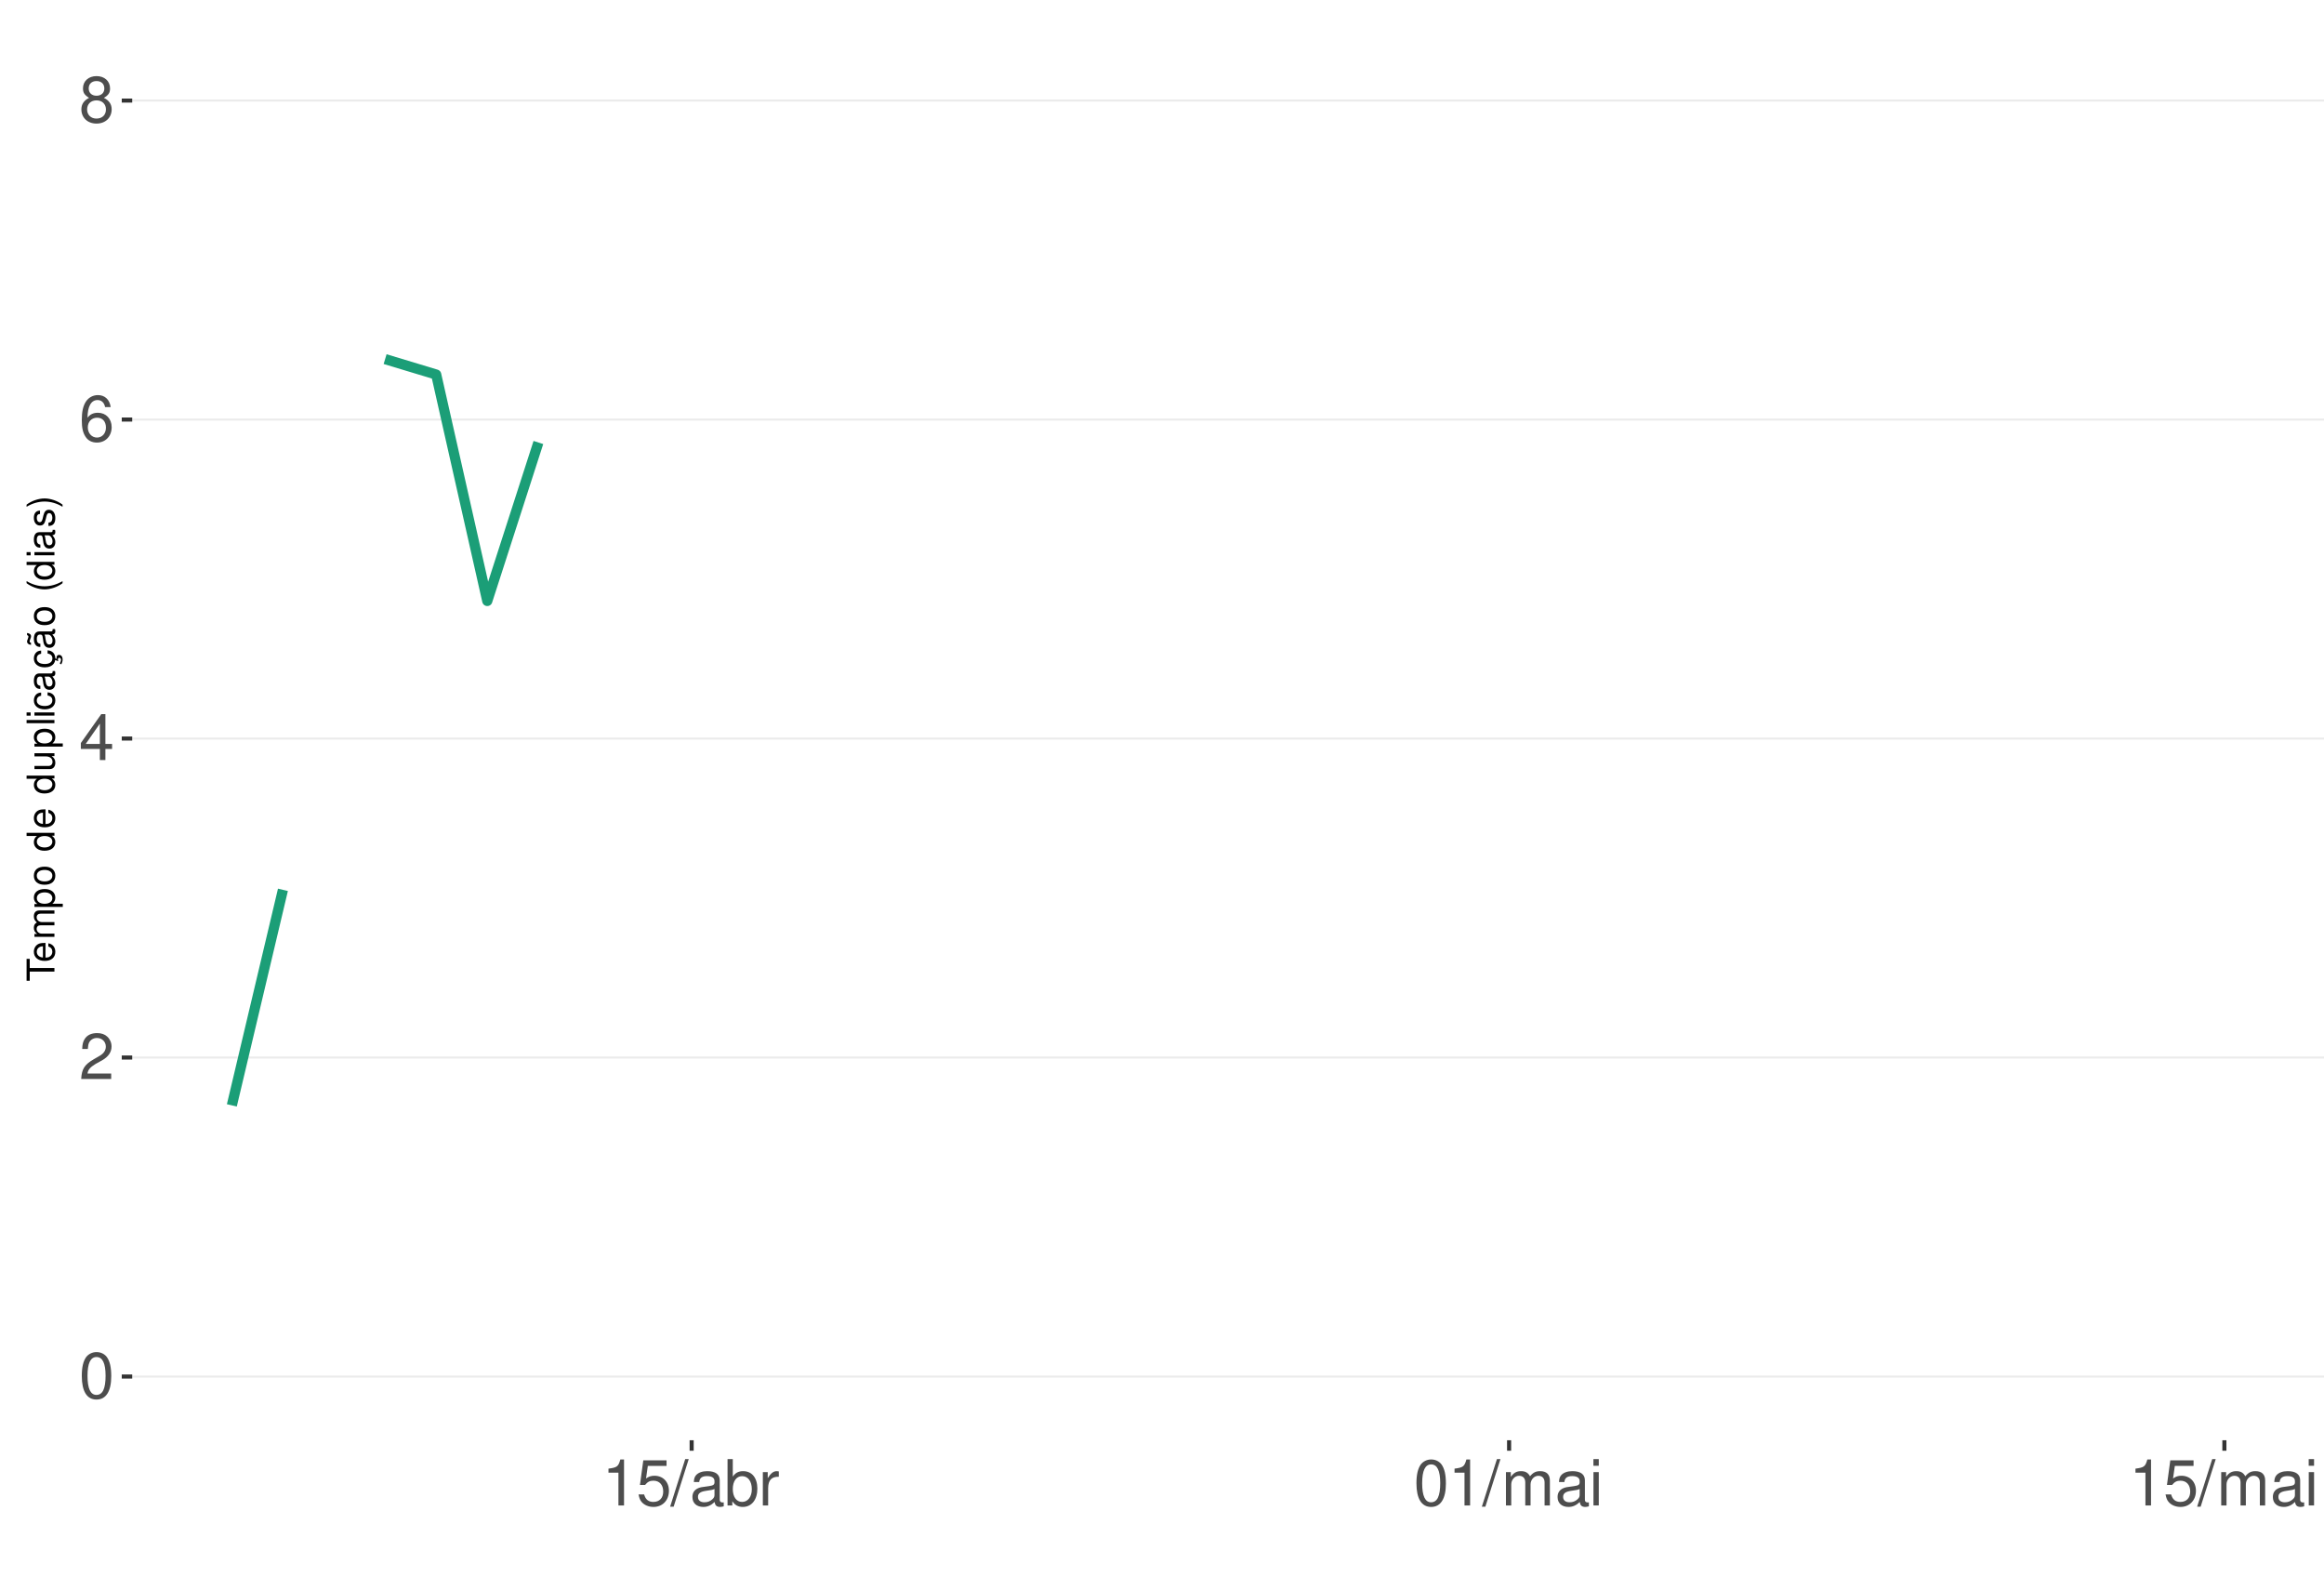
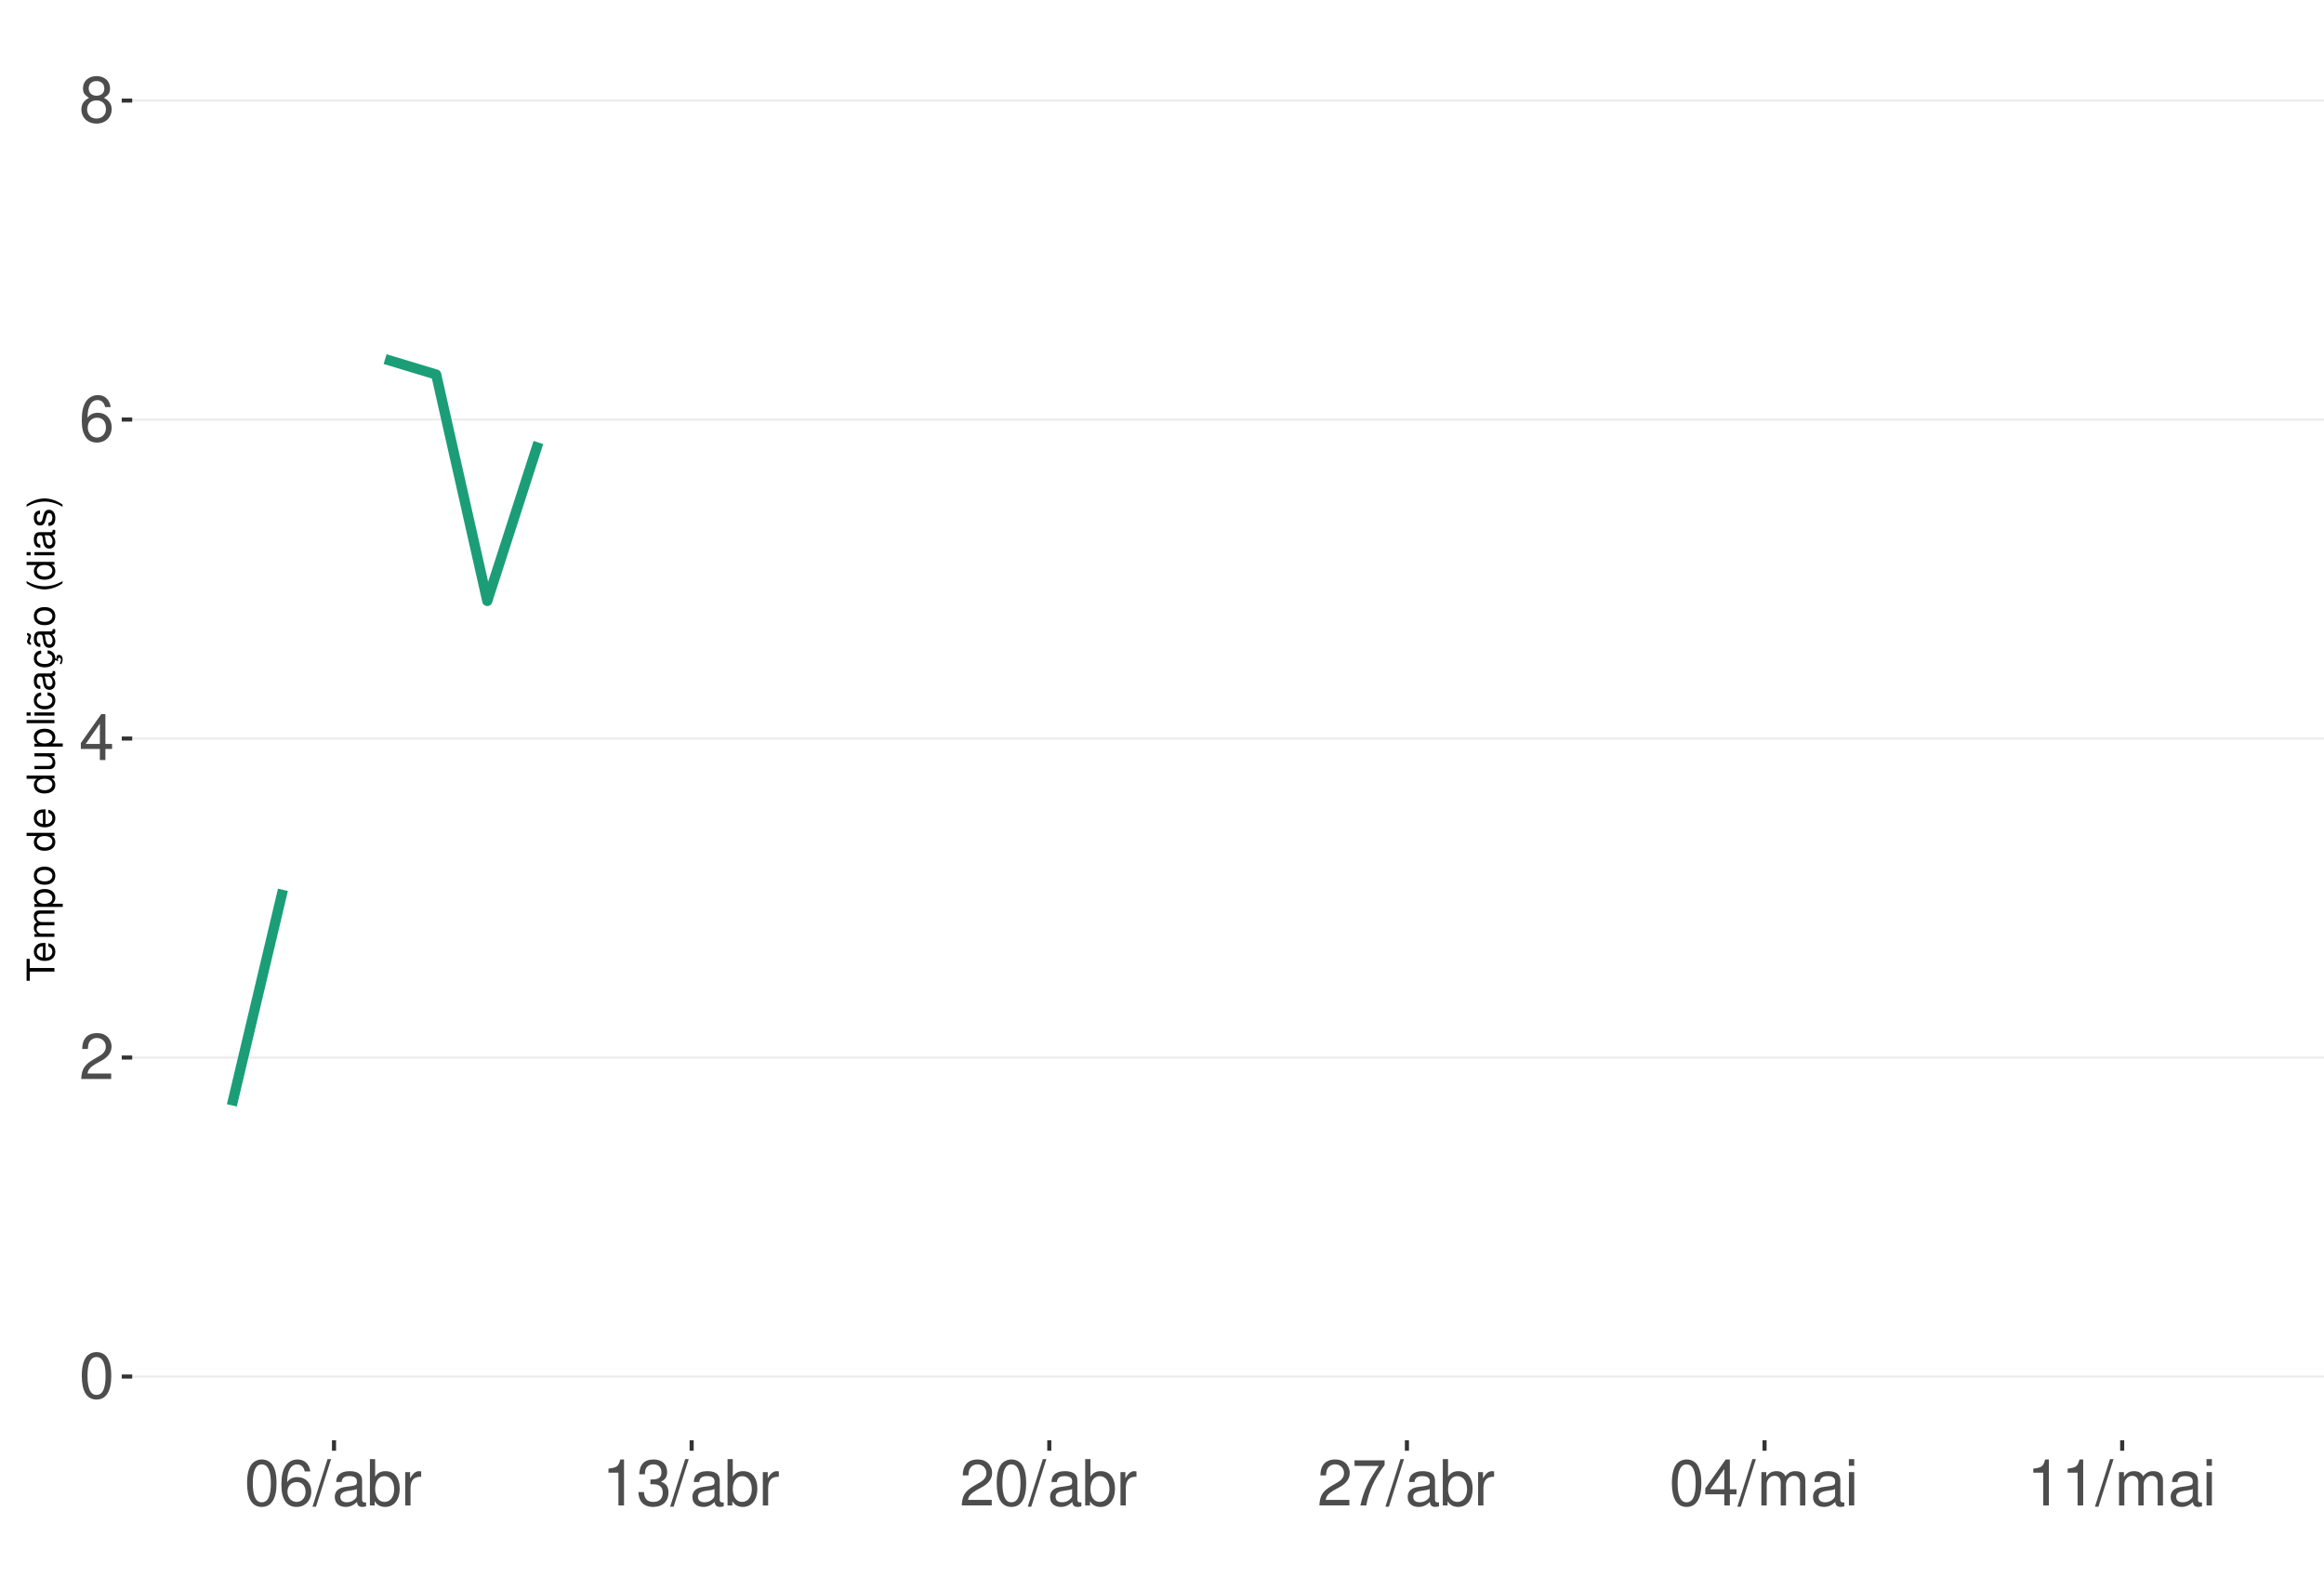
<svg xmlns="http://www.w3.org/2000/svg" xmlns:xlink="http://www.w3.org/1999/xlink" width="609pt" height="413pt" viewBox="0 0 609 413" version="1.1">
  <defs>
    <g>
      <symbol overflow="visible" id="glyph0-0">
        <path style="stroke:none;" d="" />
      </symbol>
      <symbol overflow="visible" id="glyph0-1">
        <path style="stroke:none;" d="M 4.578 -12.047 C 3.484 -12.047 2.484 -11.547 1.859 -10.734 C 1.094 -9.656 0.719 -8.062 0.719 -5.828 C 0.719 -1.766 2.047 0.391 4.578 0.391 C 7.078 0.391 8.438 -1.766 8.438 -5.734 C 8.438 -8.062 8.078 -9.625 7.297 -10.734 C 6.672 -11.562 5.703 -12.047 4.578 -12.047 Z M 4.578 -10.75 C 6.156 -10.75 6.953 -9.125 6.953 -5.859 C 6.953 -2.438 6.172 -0.828 4.547 -0.828 C 3 -0.828 2.219 -2.5 2.219 -5.812 C 2.219 -9.125 3 -10.75 4.578 -10.75 Z M 4.578 -10.75 " />
      </symbol>
      <symbol overflow="visible" id="glyph0-2">
        <path style="stroke:none;" d="M 8.422 -1.453 L 2.219 -1.453 C 2.359 -2.453 2.891 -3.078 4.344 -3.969 L 6.016 -4.891 C 7.656 -5.812 8.516 -7.047 8.516 -8.531 C 8.516 -9.531 8.109 -10.453 7.406 -11.109 C 6.719 -11.75 5.844 -12.047 4.734 -12.047 C 3.234 -12.047 2.109 -11.516 1.469 -10.484 C 1.047 -9.844 0.859 -9.094 0.828 -7.875 L 2.297 -7.875 C 2.344 -8.688 2.453 -9.172 2.641 -9.578 C 3.031 -10.312 3.797 -10.766 4.688 -10.766 C 6.016 -10.766 7.016 -9.797 7.016 -8.5 C 7.016 -7.531 6.469 -6.703 5.406 -6.094 L 3.875 -5.203 C 1.422 -3.781 0.703 -2.641 0.562 -0.016 L 8.422 -0.016 Z M 8.422 -1.453 " />
      </symbol>
      <symbol overflow="visible" id="glyph0-3">
        <path style="stroke:none;" d="M 5.453 -2.922 L 5.453 0 L 6.906 0 L 6.906 -2.922 L 8.656 -2.922 L 8.656 -4.234 L 6.906 -4.234 L 6.906 -12.047 L 5.828 -12.047 L 0.469 -4.469 L 0.469 -2.922 Z M 5.453 -4.234 L 1.75 -4.234 L 5.453 -9.547 Z M 5.453 -4.234 " />
      </symbol>
      <symbol overflow="visible" id="glyph0-4">
        <path style="stroke:none;" d="M 8.297 -8.906 C 8.016 -10.875 6.75 -12.047 4.953 -12.047 C 3.641 -12.047 2.484 -11.406 1.781 -10.328 C 1.031 -9.141 0.719 -7.672 0.719 -5.5 C 0.719 -3.469 1 -2.188 1.719 -1.109 C 2.344 -0.141 3.375 0.391 4.688 0.391 C 6.922 0.391 8.547 -1.297 8.547 -3.641 C 8.547 -5.859 7.047 -7.422 4.938 -7.422 C 3.766 -7.422 2.844 -7 2.219 -6.109 C 2.234 -9.094 3.172 -10.75 4.844 -10.75 C 5.875 -10.75 6.594 -10.078 6.828 -8.906 Z M 4.75 -6.125 C 6.156 -6.125 7.047 -5.125 7.047 -3.531 C 7.047 -2.016 6.047 -0.922 4.703 -0.922 C 3.328 -0.922 2.297 -2.062 2.297 -3.594 C 2.297 -5.094 3.297 -6.125 4.75 -6.125 Z M 4.75 -6.125 " />
      </symbol>
      <symbol overflow="visible" id="glyph0-5">
        <path style="stroke:none;" d="M 6.516 -6.344 C 7.75 -7.094 8.125 -7.688 8.125 -8.828 C 8.125 -10.734 6.672 -12.047 4.578 -12.047 C 2.5 -12.047 1.031 -10.734 1.031 -8.844 C 1.031 -7.688 1.422 -7.109 2.625 -6.344 C 1.281 -5.656 0.609 -4.688 0.609 -3.344 C 0.609 -1.156 2.234 0.391 4.578 0.391 C 6.906 0.391 8.547 -1.156 8.547 -3.344 C 8.547 -4.688 7.875 -5.656 6.516 -6.344 Z M 4.578 -10.75 C 5.828 -10.75 6.625 -10 6.625 -8.797 C 6.625 -7.656 5.812 -6.906 4.578 -6.906 C 3.328 -6.906 2.531 -7.656 2.531 -8.828 C 2.531 -10 3.328 -10.75 4.578 -10.75 Z M 4.578 -5.688 C 6.047 -5.688 7.047 -4.719 7.047 -3.312 C 7.047 -1.859 6.062 -0.922 4.547 -0.922 C 3.109 -0.922 2.109 -1.906 2.109 -3.297 C 2.109 -4.734 3.094 -5.688 4.578 -5.688 Z M 4.578 -5.688 " />
      </symbol>
      <symbol overflow="visible" id="glyph0-6">
+         <path style="stroke:none;" d="M 3.812 -12.141 L -0.141 0.328 L 0.781 0.328 L 4.734 -12.141 Z M 3.812 -12.141 " />
+       </symbol>
+       <symbol overflow="visible" id="glyph0-7">
+         <path style="stroke:none;" d="M 8.906 -0.812 C 8.766 -0.781 8.688 -0.781 8.609 -0.781 C 8.125 -0.781 7.859 -1.031 7.859 -1.469 L 7.859 -6.594 C 7.859 -8.141 6.734 -8.984 4.578 -8.984 C 3.297 -8.984 2.281 -8.609 1.688 -7.969 C 1.281 -7.516 1.109 -7.016 1.078 -6.141 L 2.484 -6.141 C 2.594 -7.219 3.234 -7.688 4.531 -7.688 C 5.797 -7.688 6.484 -7.234 6.484 -6.391 L 6.484 -6.031 C 6.469 -5.438 6.156 -5.219 5.031 -5.062 C 3.062 -4.812 2.766 -4.75 2.234 -4.531 C 1.219 -4.094 0.703 -3.328 0.703 -2.203 C 0.703 -0.609 1.797 0.391 3.562 0.391 C 4.656 0.391 5.547 0 6.531 -0.906 C 6.625 0 7.062 0.391 7.969 0.391 C 8.266 0.391 8.438 0.344 8.906 0.234 Z M 6.484 -2.75 C 6.484 -2.281 6.344 -2 5.922 -1.609 C 5.359 -1.094 4.688 -0.828 3.859 -0.828 C 2.781 -0.828 2.156 -1.344 2.156 -2.234 C 2.156 -3.141 2.75 -3.609 4.25 -3.828 C 5.734 -4.031 6.016 -4.094 6.484 -4.312 Z M 6.484 -2.75 " />
+       </symbol>
+       <symbol overflow="visible" id="glyph0-8">
+         <path style="stroke:none;" d="M 0.906 -12.141 L 0.906 0 L 2.156 0 L 2.156 -1.109 C 2.812 -0.094 3.703 0.391 4.906 0.391 C 7.219 0.391 8.719 -1.5 8.719 -4.391 C 8.719 -7.234 7.297 -8.984 4.984 -8.984 C 3.781 -8.984 2.938 -8.531 2.281 -7.547 L 2.281 -12.141 Z M 4.719 -7.672 C 6.266 -7.672 7.266 -6.328 7.266 -4.25 C 7.266 -2.266 6.234 -0.922 4.719 -0.922 C 3.234 -0.922 2.281 -2.25 2.281 -4.297 C 2.281 -6.344 3.234 -7.672 4.719 -7.672 Z M 4.719 -7.672 " />
+       </symbol>
+       <symbol overflow="visible" id="glyph0-9">
+         <path style="stroke:none;" d="M 1.156 -8.734 L 1.156 0 L 2.547 0 L 2.547 -4.531 C 2.562 -6.625 3.438 -7.562 5.344 -7.516 L 5.344 -8.922 C 5.109 -8.969 4.984 -8.984 4.812 -8.984 C 3.922 -8.984 3.234 -8.438 2.438 -7.141 L 2.438 -8.734 Z M 1.156 -8.734 " />
+       </symbol>
+       <symbol overflow="visible" id="glyph0-10">
        <path style="stroke:none;" d="M 4.312 -8.578 L 4.312 0 L 5.781 0 L 5.781 -12.047 L 4.812 -12.047 C 4.297 -10.188 3.969 -9.938 1.703 -9.641 L 1.703 -8.578 Z M 4.312 -8.578 " />
      </symbol>
-       <symbol overflow="visible" id="glyph0-7">
-         <path style="stroke:none;" d="M 7.922 -11.812 L 1.828 -11.812 L 0.953 -5.375 L 2.297 -5.375 C 2.984 -6.203 3.547 -6.484 4.484 -6.484 C 6.062 -6.484 7.047 -5.391 7.047 -3.641 C 7.047 -1.953 6.062 -0.922 4.469 -0.922 C 3.188 -0.922 2.406 -1.562 2.047 -2.891 L 0.578 -2.891 C 0.781 -1.938 0.953 -1.469 1.297 -1.031 C 1.969 -0.141 3.172 0.391 4.5 0.391 C 6.875 0.391 8.547 -1.344 8.547 -3.844 C 8.547 -6.172 7 -7.781 4.734 -7.781 C 3.891 -7.781 3.234 -7.562 2.547 -7.062 L 3.016 -10.359 L 7.922 -10.359 Z M 7.922 -11.812 " />
-       </symbol>
-       <symbol overflow="visible" id="glyph0-8">
-         <path style="stroke:none;" d="M 3.812 -12.141 L -0.141 0.328 L 0.781 0.328 L 4.734 -12.141 Z M 3.812 -12.141 " />
-       </symbol>
-       <symbol overflow="visible" id="glyph0-9">
-         <path style="stroke:none;" d="M 8.906 -0.812 C 8.766 -0.781 8.688 -0.781 8.609 -0.781 C 8.125 -0.781 7.859 -1.031 7.859 -1.469 L 7.859 -6.594 C 7.859 -8.141 6.734 -8.984 4.578 -8.984 C 3.297 -8.984 2.281 -8.609 1.688 -7.969 C 1.281 -7.516 1.109 -7.016 1.078 -6.141 L 2.484 -6.141 C 2.594 -7.219 3.234 -7.688 4.531 -7.688 C 5.797 -7.688 6.484 -7.234 6.484 -6.391 L 6.484 -6.031 C 6.469 -5.438 6.156 -5.219 5.031 -5.062 C 3.062 -4.812 2.766 -4.75 2.234 -4.531 C 1.219 -4.094 0.703 -3.328 0.703 -2.203 C 0.703 -0.609 1.797 0.391 3.562 0.391 C 4.656 0.391 5.547 0 6.531 -0.906 C 6.625 0 7.062 0.391 7.969 0.391 C 8.266 0.391 8.438 0.344 8.906 0.234 Z M 6.484 -2.75 C 6.484 -2.281 6.344 -2 5.922 -1.609 C 5.359 -1.094 4.688 -0.828 3.859 -0.828 C 2.781 -0.828 2.156 -1.344 2.156 -2.234 C 2.156 -3.141 2.75 -3.609 4.25 -3.828 C 5.734 -4.031 6.016 -4.094 6.484 -4.312 Z M 6.484 -2.75 " />
-       </symbol>
-       <symbol overflow="visible" id="glyph0-10">
-         <path style="stroke:none;" d="M 0.906 -12.141 L 0.906 0 L 2.156 0 L 2.156 -1.109 C 2.812 -0.094 3.703 0.391 4.906 0.391 C 7.219 0.391 8.719 -1.5 8.719 -4.391 C 8.719 -7.234 7.297 -8.984 4.984 -8.984 C 3.781 -8.984 2.938 -8.531 2.281 -7.547 L 2.281 -12.141 Z M 4.719 -7.672 C 6.266 -7.672 7.266 -6.328 7.266 -4.25 C 7.266 -2.266 6.234 -0.922 4.719 -0.922 C 3.234 -0.922 2.281 -2.25 2.281 -4.297 C 2.281 -6.344 3.234 -7.672 4.719 -7.672 Z M 4.719 -7.672 " />
-       </symbol>
      <symbol overflow="visible" id="glyph0-11">
-         <path style="stroke:none;" d="M 1.156 -8.734 L 1.156 0 L 2.547 0 L 2.547 -4.531 C 2.562 -6.625 3.438 -7.562 5.344 -7.516 L 5.344 -8.922 C 5.109 -8.969 4.984 -8.984 4.812 -8.984 C 3.922 -8.984 3.234 -8.438 2.438 -7.141 L 2.438 -8.734 Z M 1.156 -8.734 " />
+         <path style="stroke:none;" d="M 3.688 -5.547 L 4.484 -5.547 C 6.078 -5.547 6.922 -4.797 6.922 -3.344 C 6.922 -1.828 6.016 -0.922 4.5 -0.922 C 2.875 -0.922 2.094 -1.734 2 -3.5 L 0.531 -3.5 C 0.594 -2.531 0.766 -1.906 1.047 -1.359 C 1.672 -0.203 2.812 0.391 4.438 0.391 C 6.859 0.391 8.422 -1.078 8.422 -3.359 C 8.422 -4.891 7.844 -5.734 6.422 -6.234 C 7.531 -6.672 8.078 -7.516 8.078 -8.734 C 8.078 -10.797 6.734 -12.047 4.484 -12.047 C 2.094 -12.047 0.828 -10.703 0.781 -8.156 L 2.25 -8.156 C 2.266 -8.891 2.328 -9.312 2.516 -9.672 C 2.844 -10.359 3.578 -10.766 4.5 -10.766 C 5.797 -10.766 6.578 -9.984 6.578 -8.672 C 6.578 -7.828 6.281 -7.312 5.625 -7.031 C 5.234 -6.859 4.703 -6.797 3.688 -6.781 Z M 3.688 -5.547 " />
      </symbol>
      <symbol overflow="visible" id="glyph0-12">
+         <path style="stroke:none;" d="M 8.656 -11.812 L 0.766 -11.812 L 0.766 -10.359 L 7.141 -10.359 C 4.328 -6.344 3.188 -3.875 2.297 0 L 3.859 0 C 4.516 -3.781 6 -7.031 8.656 -10.578 Z M 8.656 -11.812 " />
+       </symbol>
+       <symbol overflow="visible" id="glyph0-13">
        <path style="stroke:none;" d="M 1.172 -8.734 L 1.172 0 L 2.562 0 L 2.562 -5.484 C 2.562 -6.75 3.484 -7.766 4.609 -7.766 C 5.641 -7.766 6.234 -7.125 6.234 -6.016 L 6.234 0 L 7.625 0 L 7.625 -5.484 C 7.625 -6.75 8.547 -7.766 9.672 -7.766 C 10.688 -7.766 11.297 -7.109 11.297 -6.016 L 11.297 0 L 12.688 0 L 12.688 -6.547 C 12.688 -8.109 11.797 -8.984 10.156 -8.984 C 9 -8.984 8.297 -8.625 7.484 -7.641 C 6.969 -8.578 6.266 -8.984 5.125 -8.984 C 3.969 -8.984 3.188 -8.547 2.453 -7.5 L 2.453 -8.734 Z M 1.172 -8.734 " />
      </symbol>
-       <symbol overflow="visible" id="glyph0-13">
+       <symbol overflow="visible" id="glyph0-14">
        <path style="stroke:none;" d="M 2.5 -8.734 L 1.109 -8.734 L 1.109 0 L 2.5 0 Z M 2.5 -12.141 L 1.094 -12.141 L 1.094 -10.391 L 2.5 -10.391 Z M 2.5 -12.141 " />
      </symbol>
      <symbol overflow="visible" id="glyph1-0">
        <path style="stroke:none;" d="" />
      </symbol>
      <symbol overflow="visible" id="glyph1-1">
        <path style="stroke:none;" d="M -6.469 -3.547 L -6.469 -5.938 L -7.297 -5.938 L -7.297 -0.203 L -6.469 -0.203 L -6.469 -2.609 L 0 -2.609 L 0 -3.547 Z M -6.469 -3.547 " />
      </symbol>
      <symbol overflow="visible" id="glyph1-2">
        <path style="stroke:none;" d="M -2.344 -5.125 C -3.141 -5.125 -3.625 -5.062 -4.016 -4.922 C -4.875 -4.578 -5.391 -3.781 -5.391 -2.797 C -5.391 -1.344 -4.281 -0.406 -2.547 -0.406 C -0.812 -0.406 0.234 -1.297 0.234 -2.781 C 0.234 -3.984 -0.453 -4.812 -1.594 -5.016 L -1.594 -4.188 C -0.906 -3.953 -0.547 -3.484 -0.547 -2.812 C -0.547 -2.281 -0.781 -1.828 -1.219 -1.547 C -1.516 -1.344 -1.812 -1.281 -2.344 -1.266 Z M -3.016 -1.297 C -3.984 -1.359 -4.625 -1.953 -4.625 -2.797 C -4.625 -3.641 -3.953 -4.234 -3.016 -4.234 Z M -3.016 -1.297 " />
      </symbol>
      <symbol overflow="visible" id="glyph1-3">
        <path style="stroke:none;" d="M -5.234 -0.703 L 0 -0.703 L 0 -1.547 L -3.297 -1.547 C -4.047 -1.547 -4.656 -2.094 -4.656 -2.766 C -4.656 -3.391 -4.281 -3.734 -3.609 -3.734 L 0 -3.734 L 0 -4.578 L -3.297 -4.578 C -4.047 -4.578 -4.656 -5.125 -4.656 -5.812 C -4.656 -6.422 -4.266 -6.781 -3.609 -6.781 L 0 -6.781 L 0 -7.625 L -3.938 -7.625 C -4.875 -7.625 -5.391 -7.078 -5.391 -6.094 C -5.391 -5.406 -5.188 -4.984 -4.594 -4.484 C -5.156 -4.188 -5.391 -3.766 -5.391 -3.078 C -5.391 -2.375 -5.125 -1.906 -4.5 -1.469 L -5.234 -1.469 Z M -5.234 -0.703 " />
      </symbol>
      <symbol overflow="visible" id="glyph1-4">
        <path style="stroke:none;" d="M 2.188 -0.547 L 2.188 -1.375 L -0.547 -1.375 C -0.016 -1.812 0.234 -2.312 0.234 -2.984 C 0.234 -4.344 -0.859 -5.234 -2.531 -5.234 C -4.297 -5.234 -5.391 -4.375 -5.391 -2.984 C -5.391 -2.266 -5.062 -1.703 -4.453 -1.312 L -5.234 -1.312 L -5.234 -0.547 Z M -4.609 -2.844 C -4.609 -3.766 -3.797 -4.359 -2.547 -4.359 C -1.359 -4.359 -0.547 -3.75 -0.547 -2.844 C -0.547 -1.953 -1.344 -1.375 -2.578 -1.375 C -3.812 -1.375 -4.609 -1.953 -4.609 -2.844 Z M -4.609 -2.844 " />
      </symbol>
      <symbol overflow="visible" id="glyph1-5">
        <path style="stroke:none;" d="M -5.391 -2.719 C -5.391 -1.234 -4.344 -0.359 -2.578 -0.359 C -0.812 -0.359 0.234 -1.234 0.234 -2.734 C 0.234 -4.203 -0.812 -5.094 -2.547 -5.094 C -4.359 -5.094 -5.391 -4.234 -5.391 -2.719 Z M -4.625 -2.734 C -4.625 -3.672 -3.844 -4.234 -2.547 -4.234 C -1.312 -4.234 -0.547 -3.656 -0.547 -2.734 C -0.547 -1.797 -1.312 -1.234 -2.578 -1.234 C -3.844 -1.234 -4.625 -1.797 -4.625 -2.734 Z M -4.625 -2.734 " />
      </symbol>
      <symbol overflow="visible" id="glyph1-6">
        <path style="stroke:none;" d="" />
      </symbol>
      <symbol overflow="visible" id="glyph1-7">
        <path style="stroke:none;" d="M -7.297 -4.953 L -7.297 -4.125 L -4.578 -4.125 C -5.109 -3.766 -5.391 -3.203 -5.391 -2.516 C -5.391 -1.156 -4.297 -0.266 -2.625 -0.266 C -0.859 -0.266 0.234 -1.125 0.234 -2.547 C 0.234 -3.266 -0.047 -3.766 -0.688 -4.203 L 0 -4.203 L 0 -4.953 Z M -4.609 -2.656 C -4.609 -3.547 -3.812 -4.125 -2.562 -4.125 C -1.344 -4.125 -0.547 -3.547 -0.547 -2.656 C -0.547 -1.734 -1.359 -1.125 -2.578 -1.125 C -3.797 -1.125 -4.609 -1.734 -4.609 -2.656 Z M -4.609 -2.656 " />
      </symbol>
      <symbol overflow="visible" id="glyph1-8">
        <path style="stroke:none;" d="M 0 -4.812 L -5.234 -4.812 L -5.234 -3.984 L -2.266 -3.984 C -1.203 -3.984 -0.5 -3.438 -0.5 -2.562 C -0.5 -1.906 -0.906 -1.484 -1.531 -1.484 L -5.234 -1.484 L -5.234 -0.656 L -1.203 -0.656 C -0.328 -0.656 0.234 -1.297 0.234 -2.312 C 0.234 -3.094 -0.047 -3.578 -0.734 -4.062 L 0 -4.062 Z M 0 -4.812 " />
      </symbol>
      <symbol overflow="visible" id="glyph1-9">
        <path style="stroke:none;" d="M -7.297 -1.516 L -7.297 -0.688 L 0 -0.688 L 0 -1.516 Z M -7.297 -1.516 " />
      </symbol>
      <symbol overflow="visible" id="glyph1-10">
        <path style="stroke:none;" d="M -5.234 -1.5 L -5.234 -0.672 L 0 -0.672 L 0 -1.5 Z M -7.297 -1.5 L -7.297 -0.656 L -6.234 -0.656 L -6.234 -1.5 Z M -7.297 -1.5 " />
      </symbol>
      <symbol overflow="visible" id="glyph1-11">
        <path style="stroke:none;" d="M -3.484 -4.703 C -3.984 -4.672 -4.312 -4.562 -4.609 -4.359 C -5.094 -4 -5.391 -3.375 -5.391 -2.641 C -5.391 -1.219 -4.266 -0.312 -2.531 -0.312 C -0.844 -0.312 0.234 -1.203 0.234 -2.625 C 0.234 -3.875 -0.516 -4.672 -1.797 -4.766 L -1.797 -3.938 C -0.953 -3.797 -0.547 -3.359 -0.547 -2.656 C -0.547 -1.734 -1.297 -1.188 -2.531 -1.188 C -3.844 -1.188 -4.625 -1.719 -4.625 -2.625 C -4.625 -3.328 -4.203 -3.766 -3.484 -3.875 Z M -3.484 -4.703 " />
      </symbol>
      <symbol overflow="visible" id="glyph1-12">
        <path style="stroke:none;" d="M -0.484 -5.344 C -0.469 -5.266 -0.469 -5.219 -0.469 -5.172 C -0.469 -4.875 -0.625 -4.719 -0.875 -4.719 L -3.953 -4.719 C -4.891 -4.719 -5.391 -4.047 -5.391 -2.75 C -5.391 -1.984 -5.172 -1.375 -4.781 -1.016 C -4.516 -0.766 -4.203 -0.672 -3.688 -0.656 L -3.688 -1.484 C -4.328 -1.562 -4.625 -1.938 -4.625 -2.719 C -4.625 -3.484 -4.344 -3.891 -3.844 -3.891 L -3.625 -3.891 C -3.266 -3.875 -3.125 -3.703 -3.047 -3.016 C -2.891 -1.844 -2.844 -1.656 -2.719 -1.344 C -2.453 -0.734 -2 -0.422 -1.312 -0.422 C -0.375 -0.422 0.234 -1.078 0.234 -2.141 C 0.234 -2.797 0 -3.328 -0.547 -3.922 C 0 -3.984 0.234 -4.234 0.234 -4.781 C 0.234 -4.953 0.203 -5.062 0.141 -5.344 Z M -1.656 -3.891 C -1.375 -3.891 -1.203 -3.812 -0.969 -3.562 C -0.656 -3.219 -0.5 -2.812 -0.5 -2.312 C -0.5 -1.672 -0.812 -1.297 -1.344 -1.297 C -1.891 -1.297 -2.172 -1.656 -2.297 -2.547 C -2.422 -3.438 -2.453 -3.609 -2.594 -3.891 Z M -1.656 -3.891 " />
      </symbol>
      <symbol overflow="visible" id="glyph1-13">
        <path style="stroke:none;" d="M 0.234 -2.641 C 0.234 -3.875 -0.547 -4.703 -1.797 -4.766 L -1.797 -3.938 C -0.953 -3.797 -0.531 -3.359 -0.531 -2.656 C -0.531 -1.734 -1.281 -1.188 -2.516 -1.188 C -3.844 -1.188 -4.625 -1.719 -4.625 -2.625 C -4.625 -3.328 -4.203 -3.766 -3.484 -3.875 L -3.484 -4.703 C -3.984 -4.672 -4.312 -4.562 -4.609 -4.359 C -5.094 -4 -5.391 -3.375 -5.391 -2.641 C -5.391 -1.219 -4.266 -0.312 -2.531 -0.312 C -1.469 -0.312 -0.625 -0.672 -0.156 -1.312 C 0.047 -1.594 0.125 -1.812 0.203 -2.25 L 0.922 -1.938 L 0.984 -2.062 C 0.938 -2.188 0.906 -2.25 0.906 -2.375 C 0.906 -2.656 1.047 -2.828 1.281 -2.828 C 1.547 -2.828 1.734 -2.594 1.734 -2.297 C 1.734 -2.031 1.672 -1.844 1.438 -1.406 L 1.406 -1.312 L 1.812 -1.094 C 2.078 -1.75 2.141 -1.953 2.141 -2.344 C 2.141 -3.109 1.781 -3.578 1.203 -3.578 C 0.781 -3.578 0.547 -3.297 0.547 -2.797 C 0.547 -2.703 0.547 -2.641 0.562 -2.516 Z M 0.234 -2.641 " />
      </symbol>
      <symbol overflow="visible" id="glyph1-14">
        <path style="stroke:none;" d="M -0.484 -5.344 C -0.469 -5.266 -0.469 -5.219 -0.469 -5.172 C -0.469 -4.875 -0.625 -4.719 -0.875 -4.719 L -3.953 -4.719 C -4.891 -4.719 -5.391 -4.047 -5.391 -2.75 C -5.391 -1.984 -5.172 -1.375 -4.781 -1.016 C -4.516 -0.766 -4.203 -0.672 -3.688 -0.656 L -3.688 -1.484 C -4.328 -1.562 -4.625 -1.938 -4.625 -2.719 C -4.625 -3.484 -4.344 -3.891 -3.844 -3.891 L -3.625 -3.891 C -3.266 -3.875 -3.125 -3.703 -3.047 -3.016 C -2.891 -1.844 -2.844 -1.656 -2.719 -1.344 C -2.453 -0.734 -2 -0.422 -1.312 -0.422 C -0.375 -0.422 0.234 -1.078 0.234 -2.141 C 0.234 -2.797 0 -3.328 -0.547 -3.922 C 0 -3.984 0.234 -4.234 0.234 -4.781 C 0.234 -4.953 0.203 -5.062 0.141 -5.344 Z M -1.656 -3.891 C -1.375 -3.891 -1.203 -3.812 -0.969 -3.562 C -0.656 -3.219 -0.5 -2.812 -0.5 -2.312 C -0.5 -1.672 -0.812 -1.297 -1.344 -1.297 C -1.891 -1.297 -2.172 -1.656 -2.297 -2.547 C -2.422 -3.438 -2.453 -3.609 -2.594 -3.891 Z M -7.172 -3.75 C -6.922 -3.672 -6.812 -3.547 -6.812 -3.375 C -6.812 -3.25 -6.875 -2.984 -6.984 -2.734 C -7.156 -2.312 -7.172 -2.25 -7.172 -2.047 C -7.172 -1.594 -6.797 -1.297 -6.141 -1.188 L -6.141 -1.766 C -6.375 -1.812 -6.5 -1.938 -6.5 -2.094 C -6.5 -2.203 -6.469 -2.344 -6.375 -2.578 C -6.156 -3.156 -6.125 -3.234 -6.125 -3.438 C -6.125 -3.922 -6.484 -4.219 -7.172 -4.312 Z M -7.172 -3.75 " />
      </symbol>
      <symbol overflow="visible" id="glyph1-15">
        <path style="stroke:none;" d="M -7.297 -2.359 C -5.984 -1.359 -4.156 -0.734 -2.594 -0.734 C -1.016 -0.734 0.812 -1.359 2.125 -2.359 L 2.125 -2.906 C 0.688 -2.031 -0.984 -1.547 -2.594 -1.547 C -4.188 -1.547 -5.875 -2.031 -7.297 -2.906 Z M -7.297 -2.359 " />
      </symbol>
      <symbol overflow="visible" id="glyph1-16">
        <path style="stroke:none;" d="M -3.781 -4.375 C -4.812 -4.375 -5.391 -3.688 -5.391 -2.484 C -5.391 -1.266 -4.766 -0.469 -3.797 -0.469 C -2.969 -0.469 -2.578 -0.891 -2.281 -2.125 L -2.094 -2.906 C -1.953 -3.484 -1.734 -3.719 -1.375 -3.719 C -0.875 -3.719 -0.547 -3.234 -0.547 -2.5 C -0.547 -2.047 -0.672 -1.672 -0.891 -1.453 C -1.047 -1.328 -1.188 -1.266 -1.562 -1.219 L -1.562 -0.344 C -0.344 -0.375 0.234 -1.062 0.234 -2.438 C 0.234 -3.75 -0.422 -4.594 -1.438 -4.594 C -2.203 -4.594 -2.641 -4.156 -2.891 -3.109 L -3.078 -2.312 C -3.234 -1.625 -3.453 -1.344 -3.828 -1.344 C -4.312 -1.344 -4.625 -1.766 -4.625 -2.453 C -4.625 -3.125 -4.328 -3.484 -3.781 -3.5 Z M -3.781 -4.375 " />
      </symbol>
      <symbol overflow="visible" id="glyph1-17">
        <path style="stroke:none;" d="M 2.125 -0.938 C 0.812 -1.938 -1.016 -2.562 -2.578 -2.562 C -4.156 -2.562 -5.984 -1.938 -7.297 -0.938 L -7.297 -0.375 C -5.859 -1.266 -4.188 -1.75 -2.578 -1.75 C -0.984 -1.75 0.703 -1.266 2.125 -0.375 Z M 2.125 -0.938 " />
      </symbol>
    </g>
    <clipPath id="clip1">
      <path d="M 34.645 9.961 L 609 9.961 L 609 377.328 L 34.645 377.328 Z M 34.645 9.961 " />
    </clipPath>
    <clipPath id="clip2">
      <path d="M 34.645 360 L 609 360 L 609 361 L 34.645 361 Z M 34.645 360 " />
    </clipPath>
    <clipPath id="clip3">
      <path d="M 34.645 276 L 609 276 L 609 278 L 34.645 278 Z M 34.645 276 " />
    </clipPath>
    <clipPath id="clip4">
      <path d="M 34.645 193 L 609 193 L 609 194 L 34.645 194 Z M 34.645 193 " />
    </clipPath>
    <clipPath id="clip5">
      <path d="M 34.645 109 L 609 109 L 609 111 L 34.645 111 Z M 34.645 109 " />
    </clipPath>
    <clipPath id="clip6">
      <path d="M 34.645 26 L 609 26 L 609 27 L 34.645 27 Z M 34.645 26 " />
    </clipPath>
  </defs>
  <g id="surface94">
    <rect x="0" y="0" width="609" height="413" style="fill:rgb(100%,100%,100%);fill-opacity:1;stroke:none;" />
    <rect x="0" y="0" width="609" height="413" style="fill:rgb(100%,100%,100%);fill-opacity:1;stroke:none;" />
    <path style="fill:none;stroke-width:1.067;stroke-linecap:round;stroke-linejoin:round;stroke:rgb(100%,100%,100%);stroke-opacity:1;stroke-miterlimit:10;" d="M 0 413 L 609 413 L 609 0 L 0 0 Z M 0 413 " />
    <g clip-path="url(#clip1)" clip-rule="nonzero">
      <path style=" stroke:none;fill-rule:nonzero;fill:rgb(100%,100%,100%);fill-opacity:1;" d="M 34.645 377.328 L 609 377.328 L 609 9.961 L 34.645 9.961 Z M 34.645 377.328 " />
    </g>
    <g clip-path="url(#clip2)" clip-rule="nonzero">
      <path style="fill:none;stroke-width:0.533;stroke-linecap:butt;stroke-linejoin:round;stroke:rgb(92.157%,92.157%,92.157%);stroke-opacity:1;stroke-miterlimit:10;" d="M 34.645 360.629 L 609 360.629 " />
    </g>
    <g clip-path="url(#clip3)" clip-rule="nonzero">
      <path style="fill:none;stroke-width:0.533;stroke-linecap:butt;stroke-linejoin:round;stroke:rgb(92.157%,92.157%,92.157%);stroke-opacity:1;stroke-miterlimit:10;" d="M 34.645 277.059 L 609 277.059 " />
    </g>
    <g clip-path="url(#clip4)" clip-rule="nonzero">
      <path style="fill:none;stroke-width:0.533;stroke-linecap:butt;stroke-linejoin:round;stroke:rgb(92.157%,92.157%,92.157%);stroke-opacity:1;stroke-miterlimit:10;" d="M 34.645 193.488 L 609 193.488 " />
    </g>
    <g clip-path="url(#clip5)" clip-rule="nonzero">
      <path style="fill:none;stroke-width:0.533;stroke-linecap:butt;stroke-linejoin:round;stroke:rgb(92.157%,92.157%,92.157%);stroke-opacity:1;stroke-miterlimit:10;" d="M 34.645 109.918 L 609 109.918 " />
    </g>
    <g clip-path="url(#clip6)" clip-rule="nonzero">
      <path style="fill:none;stroke-width:0.533;stroke-linecap:butt;stroke-linejoin:round;stroke:rgb(92.157%,92.157%,92.157%);stroke-opacity:1;stroke-miterlimit:10;" d="M 34.645 26.348 L 609 26.348 " />
    </g>
    <path style="fill:none;stroke-width:2.667;stroke-linecap:butt;stroke-linejoin:round;stroke:rgb(10.588%,61.961%,46.667%);stroke-opacity:1;stroke-miterlimit:10;" d="M 60.754 289.586 L 74.141 233.121 " />
    <path style="fill:none;stroke-width:2.667;stroke-linecap:butt;stroke-linejoin:round;stroke:rgb(10.588%,61.961%,46.667%);stroke-opacity:1;stroke-miterlimit:10;" d="M 100.918 94.082 L 114.305 98.125 L 127.691 157.441 L 141.082 115.926 " />
    <g style="fill:rgb(30.196%,30.196%,30.196%);fill-opacity:1;">
      <use xlink:href="#glyph0-1" x="20.715" y="366.267" />
    </g>
    <g style="fill:rgb(30.196%,30.196%,30.196%);fill-opacity:1;">
      <use xlink:href="#glyph0-2" x="20.715" y="282.696" />
    </g>
    <g style="fill:rgb(30.196%,30.196%,30.196%);fill-opacity:1;">
      <use xlink:href="#glyph0-3" x="20.715" y="199.126" />
    </g>
    <g style="fill:rgb(30.196%,30.196%,30.196%);fill-opacity:1;">
      <use xlink:href="#glyph0-4" x="20.715" y="115.556" />
    </g>
    <g style="fill:rgb(30.196%,30.196%,30.196%);fill-opacity:1;">
      <use xlink:href="#glyph0-5" x="20.715" y="31.985" />
    </g>
    <path style="fill:none;stroke-width:1.067;stroke-linecap:butt;stroke-linejoin:round;stroke:rgb(20%,20%,20%);stroke-opacity:1;stroke-miterlimit:10;" d="M 31.906 360.629 L 34.645 360.629 " />
    <path style="fill:none;stroke-width:1.067;stroke-linecap:butt;stroke-linejoin:round;stroke:rgb(20%,20%,20%);stroke-opacity:1;stroke-miterlimit:10;" d="M 31.906 277.059 L 34.645 277.059 " />
    <path style="fill:none;stroke-width:1.067;stroke-linecap:butt;stroke-linejoin:round;stroke:rgb(20%,20%,20%);stroke-opacity:1;stroke-miterlimit:10;" d="M 31.906 193.488 L 34.645 193.488 " />
    <path style="fill:none;stroke-width:1.067;stroke-linecap:butt;stroke-linejoin:round;stroke:rgb(20%,20%,20%);stroke-opacity:1;stroke-miterlimit:10;" d="M 31.906 109.918 L 34.645 109.918 " />
    <path style="fill:none;stroke-width:1.067;stroke-linecap:butt;stroke-linejoin:round;stroke:rgb(20%,20%,20%);stroke-opacity:1;stroke-miterlimit:10;" d="M 31.906 26.348 L 34.645 26.348 " />
+     <path style="fill:none;stroke-width:1.067;stroke-linecap:butt;stroke-linejoin:round;stroke:rgb(20%,20%,20%);stroke-opacity:1;stroke-miterlimit:10;" d="M 87.527 380.07 L 87.527 377.328 " />
    <path style="fill:none;stroke-width:1.067;stroke-linecap:butt;stroke-linejoin:round;stroke:rgb(20%,20%,20%);stroke-opacity:1;stroke-miterlimit:10;" d="M 181.246 380.07 L 181.246 377.328 " />
-     <path style="fill:none;stroke-width:1.067;stroke-linecap:butt;stroke-linejoin:round;stroke:rgb(20%,20%,20%);stroke-opacity:1;stroke-miterlimit:10;" d="M 395.457 380.07 L 395.457 377.328 " />
-     <path style="fill:none;stroke-width:1.067;stroke-linecap:butt;stroke-linejoin:round;stroke:rgb(20%,20%,20%);stroke-opacity:1;stroke-miterlimit:10;" d="M 582.895 380.07 L 582.895 377.328 " />
-     <g style="fill:rgb(30.196%,30.196%,30.196%);fill-opacity:1;">
-       <use xlink:href="#glyph0-6" x="157.746" y="394.399" />
-       <use xlink:href="#glyph0-7" x="166.746" y="394.399" />
-       <use xlink:href="#glyph0-8" x="175.746" y="394.399" />
-       <use xlink:href="#glyph0-9" x="180.746" y="394.399" />
-       <use xlink:href="#glyph0-10" x="189.746" y="394.399" />
-       <use xlink:href="#glyph0-11" x="198.746" y="394.399" />
-     </g>
-     <g style="fill:rgb(30.196%,30.196%,30.196%);fill-opacity:1;">
-       <use xlink:href="#glyph0-1" x="370.457" y="394.399" />
-       <use xlink:href="#glyph0-6" x="379.457" y="394.399" />
-       <use xlink:href="#glyph0-8" x="388.457" y="394.399" />
-       <use xlink:href="#glyph0-12" x="393.457" y="394.399" />
-       <use xlink:href="#glyph0-9" x="407.457" y="394.399" />
-       <use xlink:href="#glyph0-13" x="416.457" y="394.399" />
-     </g>
-     <g style="fill:rgb(30.196%,30.196%,30.196%);fill-opacity:1;">
-       <use xlink:href="#glyph0-6" x="557.895" y="394.399" />
-       <use xlink:href="#glyph0-7" x="566.895" y="394.399" />
-       <use xlink:href="#glyph0-8" x="575.895" y="394.399" />
-       <use xlink:href="#glyph0-12" x="580.895" y="394.399" />
-       <use xlink:href="#glyph0-9" x="594.895" y="394.399" />
-       <use xlink:href="#glyph0-13" x="603.895" y="394.399" />
+     <path style="fill:none;stroke-width:1.067;stroke-linecap:butt;stroke-linejoin:round;stroke:rgb(20%,20%,20%);stroke-opacity:1;stroke-miterlimit:10;" d="M 274.965 380.07 L 274.965 377.328 " />
+     <path style="fill:none;stroke-width:1.067;stroke-linecap:butt;stroke-linejoin:round;stroke:rgb(20%,20%,20%);stroke-opacity:1;stroke-miterlimit:10;" d="M 368.68 380.07 L 368.68 377.328 " />
+     <path style="fill:none;stroke-width:1.067;stroke-linecap:butt;stroke-linejoin:round;stroke:rgb(20%,20%,20%);stroke-opacity:1;stroke-miterlimit:10;" d="M 462.398 380.07 L 462.398 377.328 " />
+     <path style="fill:none;stroke-width:1.067;stroke-linecap:butt;stroke-linejoin:round;stroke:rgb(20%,20%,20%);stroke-opacity:1;stroke-miterlimit:10;" d="M 556.117 380.07 L 556.117 377.328 " />
+     <g style="fill:rgb(30.196%,30.196%,30.196%);fill-opacity:1;">
+       <use xlink:href="#glyph0-1" x="64.027" y="394.399" />
+       <use xlink:href="#glyph0-4" x="73.027" y="394.399" />
+       <use xlink:href="#glyph0-6" x="82.027" y="394.399" />
+       <use xlink:href="#glyph0-7" x="87.027" y="394.399" />
+       <use xlink:href="#glyph0-8" x="96.027" y="394.399" />
+       <use xlink:href="#glyph0-9" x="105.027" y="394.399" />
+     </g>
+     <g style="fill:rgb(30.196%,30.196%,30.196%);fill-opacity:1;">
+       <use xlink:href="#glyph0-10" x="157.746" y="394.399" />
+       <use xlink:href="#glyph0-11" x="166.746" y="394.399" />
+       <use xlink:href="#glyph0-6" x="175.746" y="394.399" />
+       <use xlink:href="#glyph0-7" x="180.746" y="394.399" />
+       <use xlink:href="#glyph0-8" x="189.746" y="394.399" />
+       <use xlink:href="#glyph0-9" x="198.746" y="394.399" />
+     </g>
+     <g style="fill:rgb(30.196%,30.196%,30.196%);fill-opacity:1;">
+       <use xlink:href="#glyph0-2" x="251.465" y="394.399" />
+       <use xlink:href="#glyph0-1" x="260.465" y="394.399" />
+       <use xlink:href="#glyph0-6" x="269.465" y="394.399" />
+       <use xlink:href="#glyph0-7" x="274.465" y="394.399" />
+       <use xlink:href="#glyph0-8" x="283.465" y="394.399" />
+       <use xlink:href="#glyph0-9" x="292.465" y="394.399" />
+     </g>
+     <g style="fill:rgb(30.196%,30.196%,30.196%);fill-opacity:1;">
+       <use xlink:href="#glyph0-2" x="345.18" y="394.399" />
+       <use xlink:href="#glyph0-12" x="354.18" y="394.399" />
+       <use xlink:href="#glyph0-6" x="363.18" y="394.399" />
+       <use xlink:href="#glyph0-7" x="368.18" y="394.399" />
+       <use xlink:href="#glyph0-8" x="377.18" y="394.399" />
+       <use xlink:href="#glyph0-9" x="386.18" y="394.399" />
+     </g>
+     <g style="fill:rgb(30.196%,30.196%,30.196%);fill-opacity:1;">
+       <use xlink:href="#glyph0-1" x="437.398" y="394.399" />
+       <use xlink:href="#glyph0-3" x="446.398" y="394.399" />
+       <use xlink:href="#glyph0-6" x="455.398" y="394.399" />
+       <use xlink:href="#glyph0-13" x="460.398" y="394.399" />
+       <use xlink:href="#glyph0-7" x="474.398" y="394.399" />
+       <use xlink:href="#glyph0-14" x="483.398" y="394.399" />
+     </g>
+     <g style="fill:rgb(30.196%,30.196%,30.196%);fill-opacity:1;">
+       <use xlink:href="#glyph0-10" x="531.117" y="394.399" />
+       <use xlink:href="#glyph0-10" x="540.117" y="394.399" />
+       <use xlink:href="#glyph0-6" x="549.117" y="394.399" />
+       <use xlink:href="#glyph0-13" x="554.117" y="394.399" />
+       <use xlink:href="#glyph0-7" x="568.117" y="394.399" />
+       <use xlink:href="#glyph0-14" x="577.117" y="394.399" />
    </g>
    <g style="fill:rgb(0%,0%,0%);fill-opacity:1;">
      <use xlink:href="#glyph1-1" x="14.263" y="257.145" />
      <use xlink:href="#glyph1-2" x="14.263" y="252.145" />
      <use xlink:href="#glyph1-3" x="14.263" y="246.145" />
      <use xlink:href="#glyph1-4" x="14.263" y="238.145" />
      <use xlink:href="#glyph1-5" x="14.263" y="232.145" />
      <use xlink:href="#glyph1-6" x="14.263" y="226.145" />
      <use xlink:href="#glyph1-7" x="14.263" y="223.145" />
      <use xlink:href="#glyph1-2" x="14.263" y="217.145" />
      <use xlink:href="#glyph1-6" x="14.263" y="211.145" />
      <use xlink:href="#glyph1-7" x="14.263" y="208.145" />
      <use xlink:href="#glyph1-8" x="14.263" y="202.145" />
      <use xlink:href="#glyph1-4" x="14.263" y="196.145" />
      <use xlink:href="#glyph1-9" x="14.263" y="190.145" />
      <use xlink:href="#glyph1-10" x="14.263" y="188.145" />
      <use xlink:href="#glyph1-11" x="14.263" y="186.145" />
      <use xlink:href="#glyph1-12" x="14.263" y="181.145" />
      <use xlink:href="#glyph1-13" x="14.263" y="175.145" />
      <use xlink:href="#glyph1-14" x="14.263" y="170.145" />
      <use xlink:href="#glyph1-5" x="14.263" y="164.145" />
      <use xlink:href="#glyph1-6" x="14.263" y="158.145" />
      <use xlink:href="#glyph1-15" x="14.263" y="155.145" />
      <use xlink:href="#glyph1-7" x="14.263" y="152.145" />
      <use xlink:href="#glyph1-10" x="14.263" y="146.145" />
      <use xlink:href="#glyph1-12" x="14.263" y="144.145" />
      <use xlink:href="#glyph1-16" x="14.263" y="138.145" />
      <use xlink:href="#glyph1-17" x="14.263" y="133.145" />
    </g>
  </g>
</svg>
